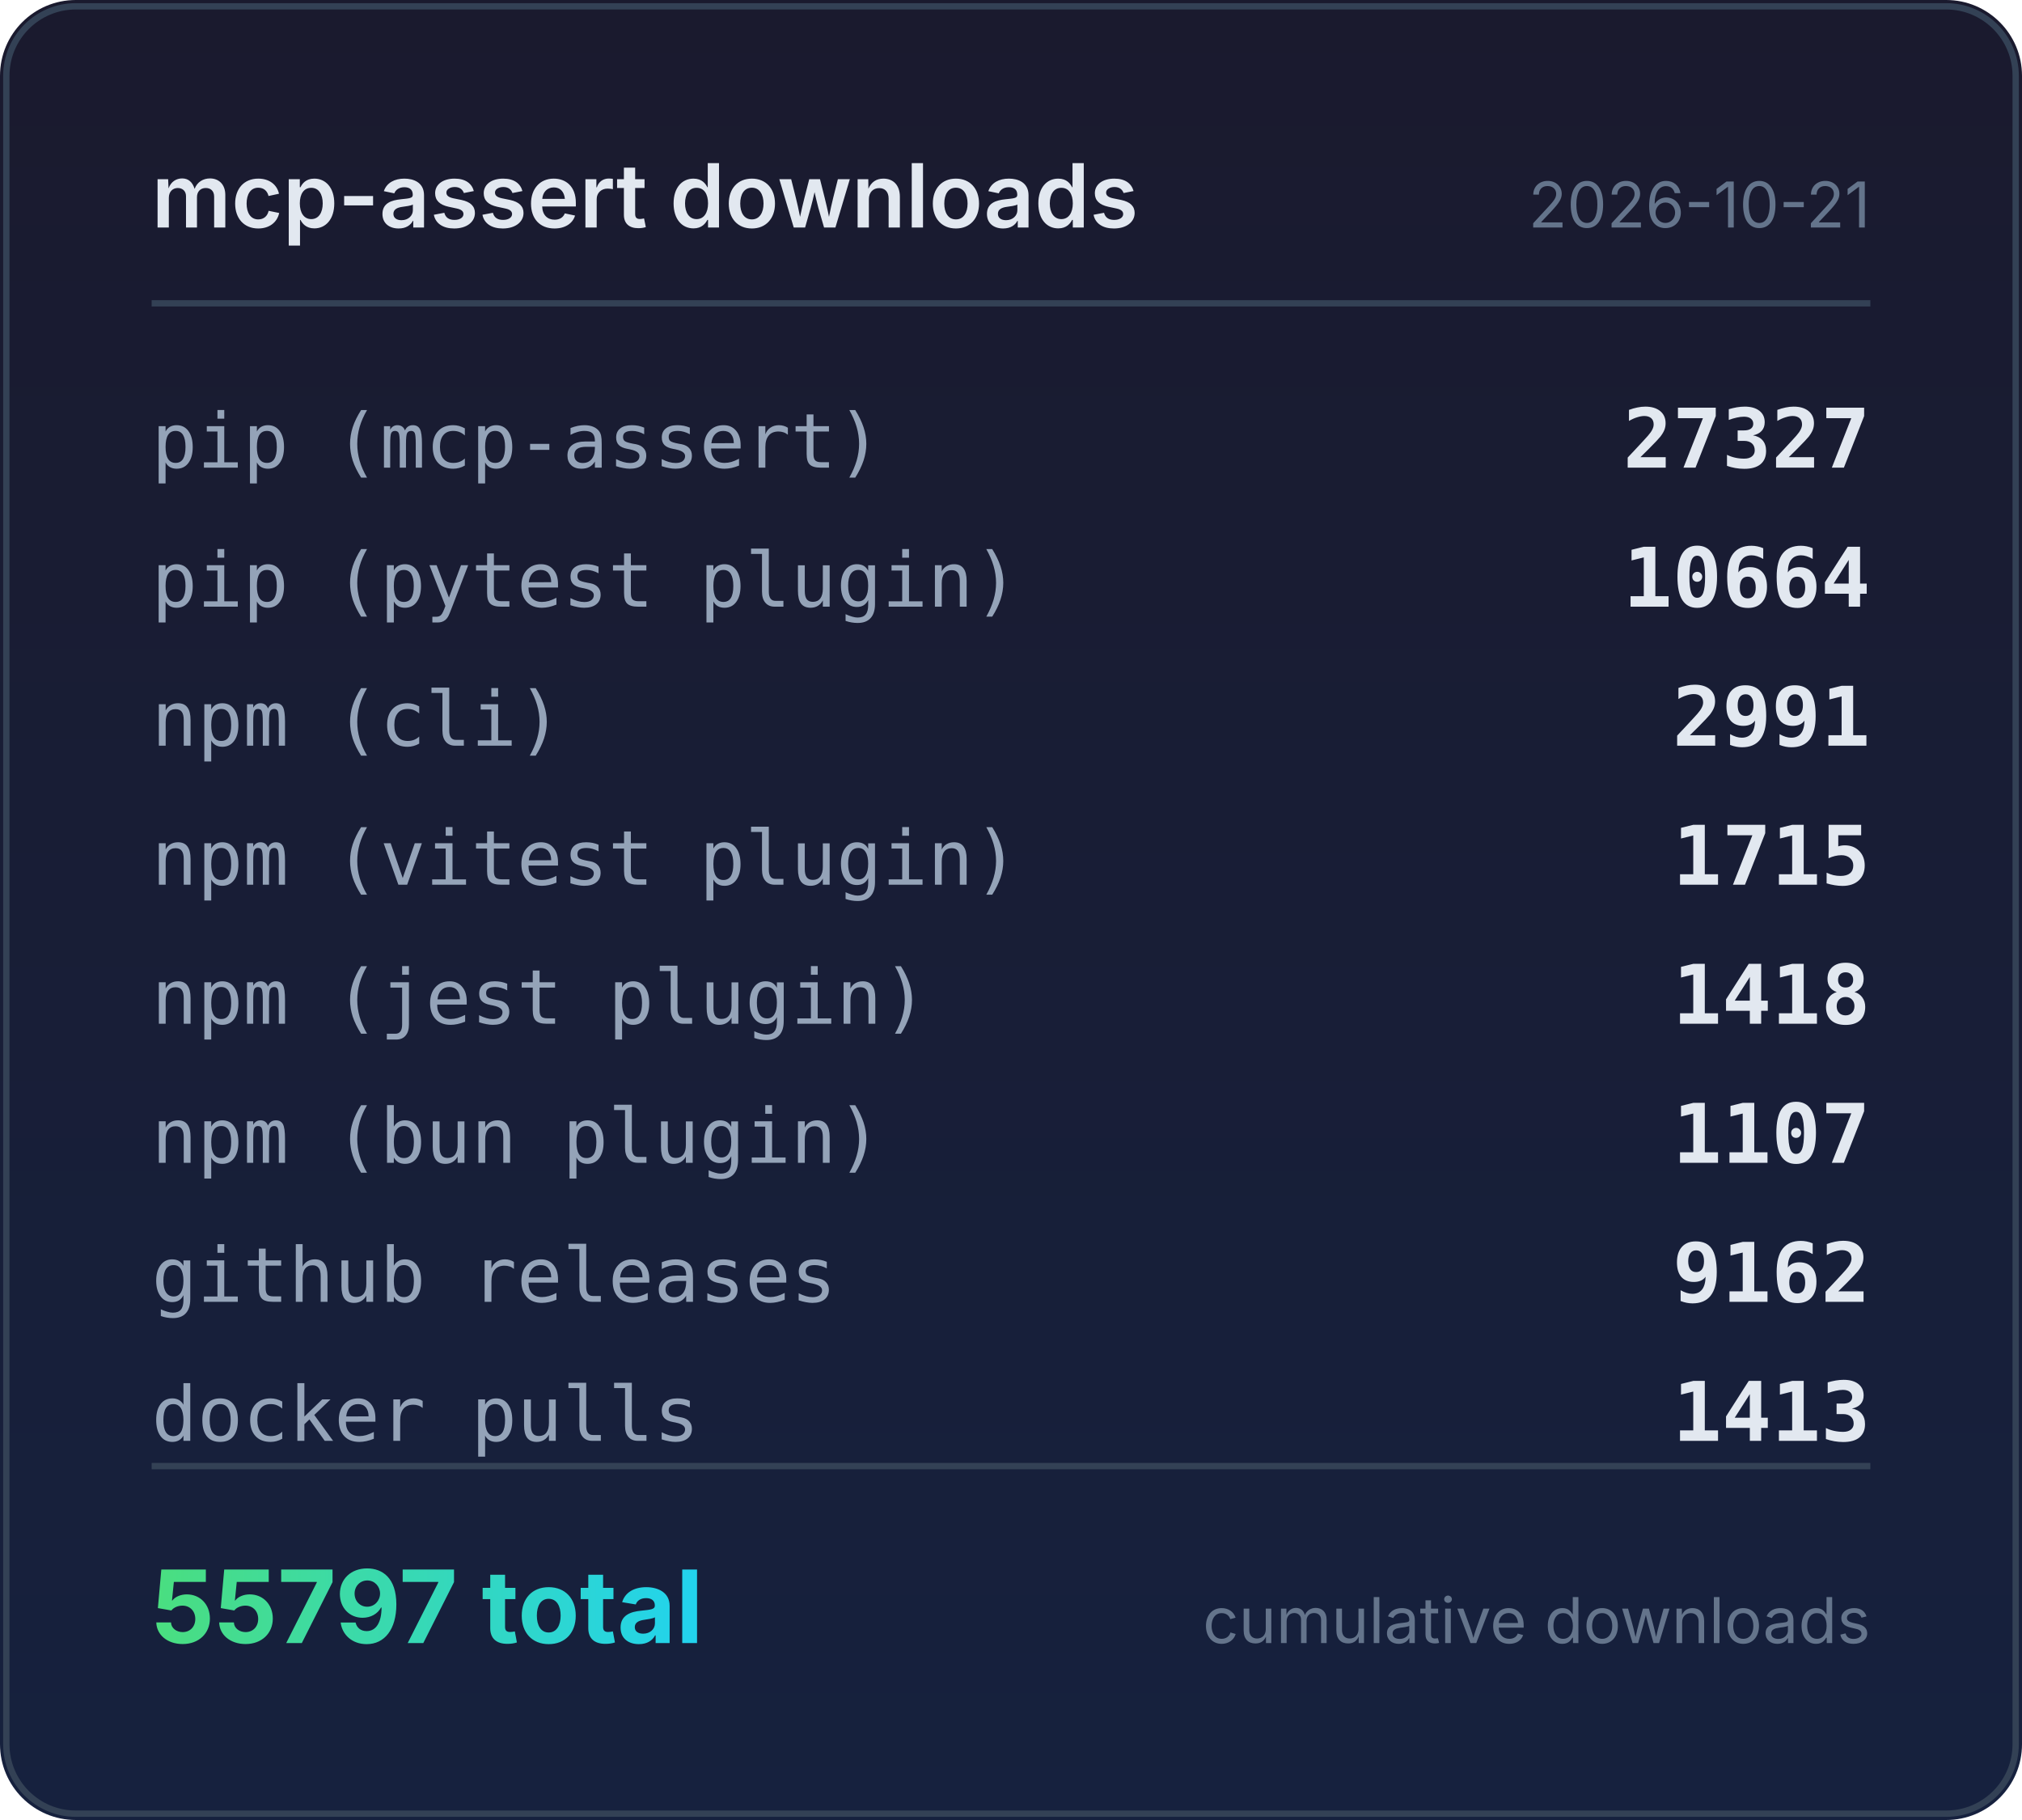
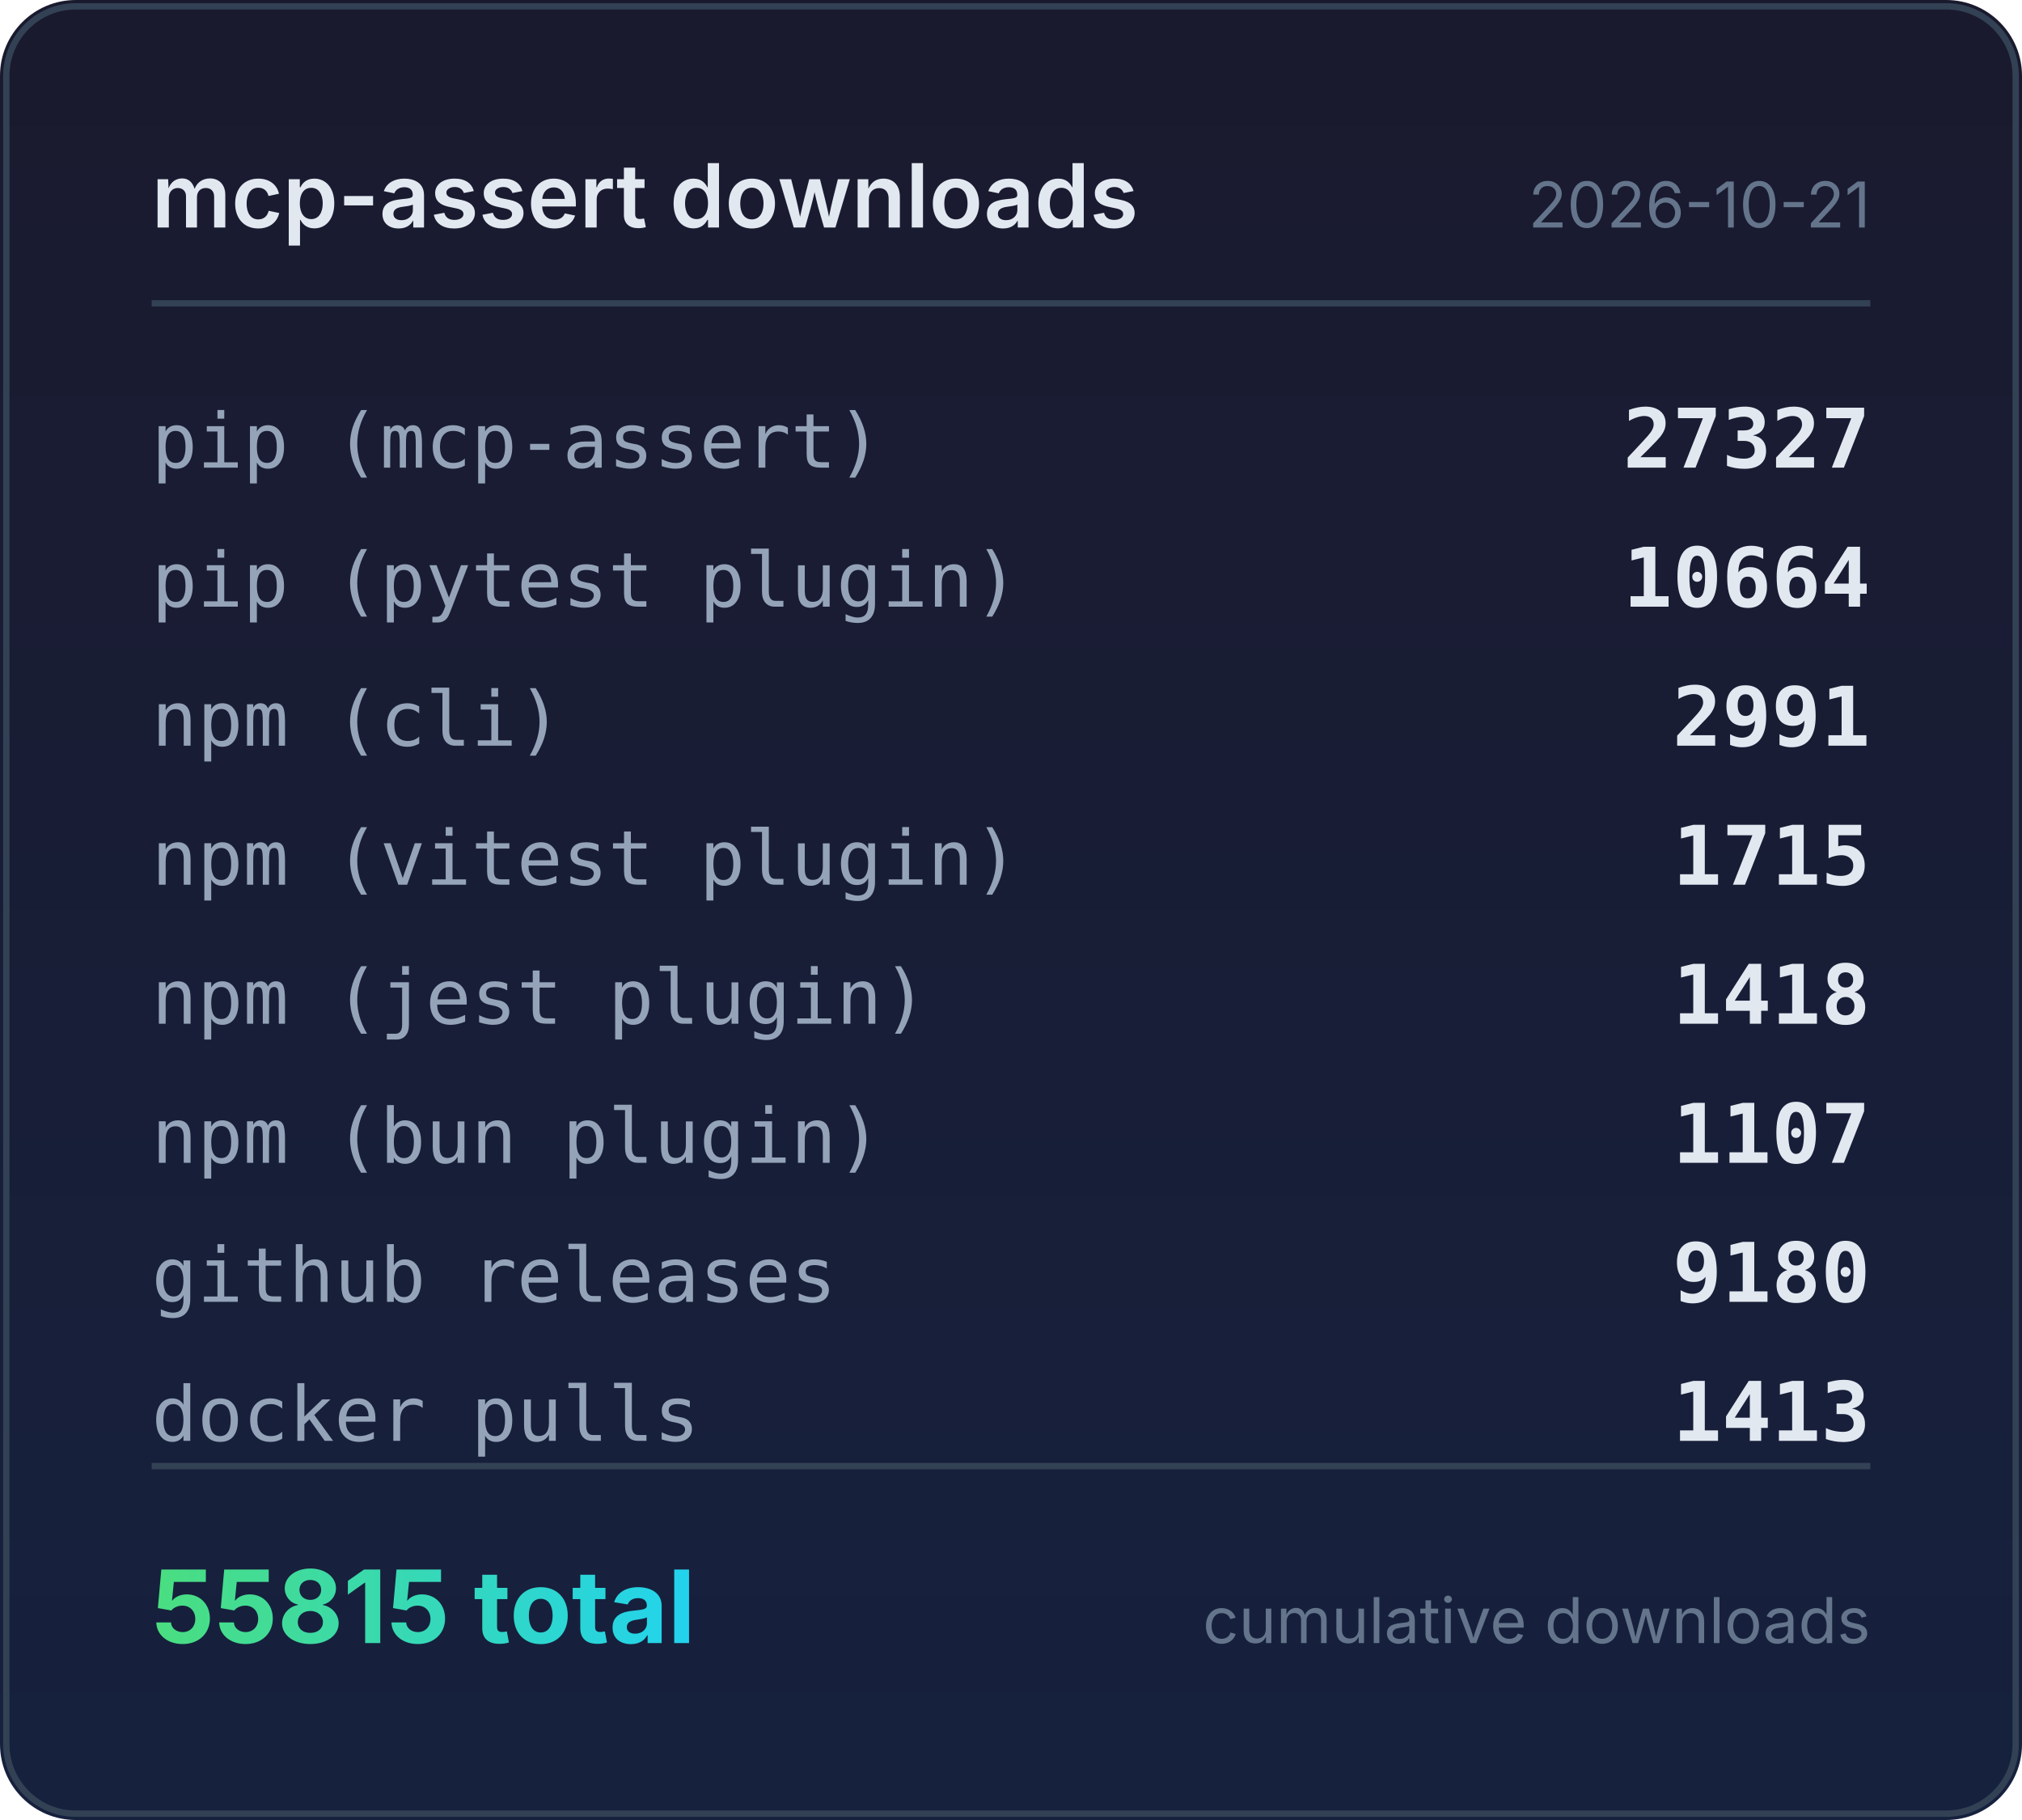
<svg xmlns="http://www.w3.org/2000/svg" width="320" height="288" viewBox="0 0 320 288">
  <defs>
    <linearGradient id="bg" x1="0" y1="0" x2="0" y2="1">
      <stop offset="0%" stop-color="#1a1a2e" />
      <stop offset="100%" stop-color="#16213e" />
    </linearGradient>
    <linearGradient id="accent" x1="0" y1="0" x2="1" y2="0">
      <stop offset="0%" stop-color="#4ade80" />
      <stop offset="100%" stop-color="#22d3ee" />
    </linearGradient>
  </defs>
  <rect width="320" height="288" rx="12" fill="url(#bg)" />
  <rect x="1" y="1" width="318" height="286" rx="11" fill="none" stroke="#334155" stroke-width="1" />
  <text x="24" y="36" fill="#e2e8f0" font-family="system-ui,-apple-system,sans-serif" font-size="14" font-weight="600">mcp-assert downloads</text>
  <text x="296" y="36" fill="#64748b" font-family="system-ui,-apple-system,sans-serif" font-size="10" text-anchor="end">2026-10-21</text>
  <line x1="24" y1="48" x2="296" y2="48" stroke="#334155" stroke-width="1" />
  <text x="24" y="74" fill="#94a3b8" font-family="ui-monospace,monospace" font-size="12">pip (mcp-assert)</text>
  <text x="296" y="74" fill="#e2e8f0" font-family="ui-monospace,monospace" font-size="13" font-weight="600" text-anchor="end">27327</text>
  <text x="24" y="96" fill="#94a3b8" font-family="ui-monospace,monospace" font-size="12">pip (pytest plugin)</text>
  <text x="296" y="96" fill="#e2e8f0" font-family="ui-monospace,monospace" font-size="13" font-weight="600" text-anchor="end">10664</text>
  <text x="24" y="118" fill="#94a3b8" font-family="ui-monospace,monospace" font-size="12">npm (cli)</text>
  <text x="296" y="118" fill="#e2e8f0" font-family="ui-monospace,monospace" font-size="13" font-weight="600" text-anchor="end">2991</text>
  <text x="24" y="140" fill="#94a3b8" font-family="ui-monospace,monospace" font-size="12">npm (vitest plugin)</text>
  <text x="296" y="140" fill="#e2e8f0" font-family="ui-monospace,monospace" font-size="13" font-weight="600" text-anchor="end">1715</text>
  <text x="24" y="162" fill="#94a3b8" font-family="ui-monospace,monospace" font-size="12">npm (jest plugin)</text>
  <text x="296" y="162" fill="#e2e8f0" font-family="ui-monospace,monospace" font-size="13" font-weight="600" text-anchor="end">1418</text>
  <text x="24" y="184" fill="#94a3b8" font-family="ui-monospace,monospace" font-size="12">npm (bun plugin)</text>
  <text x="296" y="184" fill="#e2e8f0" font-family="ui-monospace,monospace" font-size="13" font-weight="600" text-anchor="end">1107</text>
  <text x="24" y="206" fill="#94a3b8" font-family="ui-monospace,monospace" font-size="12">github releases</text>
-   <text x="296" y="206" fill="#e2e8f0" font-family="ui-monospace,monospace" font-size="13" font-weight="600" text-anchor="end">9162</text>
+   <text x="296" y="206" fill="#e2e8f0" font-family="ui-monospace,monospace" font-size="13" font-weight="600" text-anchor="end">9180</text>
  <text x="24" y="228" fill="#94a3b8" font-family="ui-monospace,monospace" font-size="12">docker pulls</text>
  <text x="296" y="228" fill="#e2e8f0" font-family="ui-monospace,monospace" font-size="13" font-weight="600" text-anchor="end">1413</text>
  <line x1="24" y1="232" x2="296" y2="232" stroke="#334155" stroke-width="1" />
-   <text x="24" y="260" fill="url(#accent)" font-family="system-ui,-apple-system,sans-serif" font-size="16" font-weight="700">55797 total</text>
+   <text x="24" y="260" fill="url(#accent)" font-family="system-ui,-apple-system,sans-serif" font-size="16" font-weight="700">55815 total</text>
  <text x="296" y="260" fill="#64748b" font-family="system-ui,-apple-system,sans-serif" font-size="10" text-anchor="end">cumulative downloads</text>
</svg>
